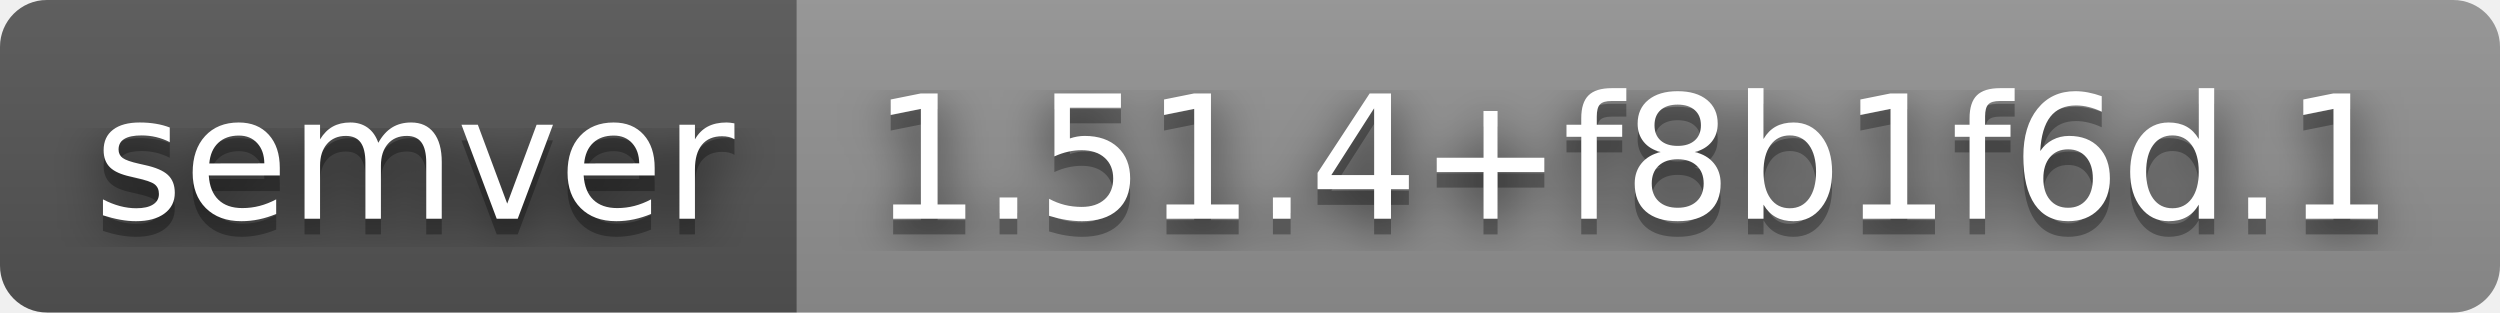
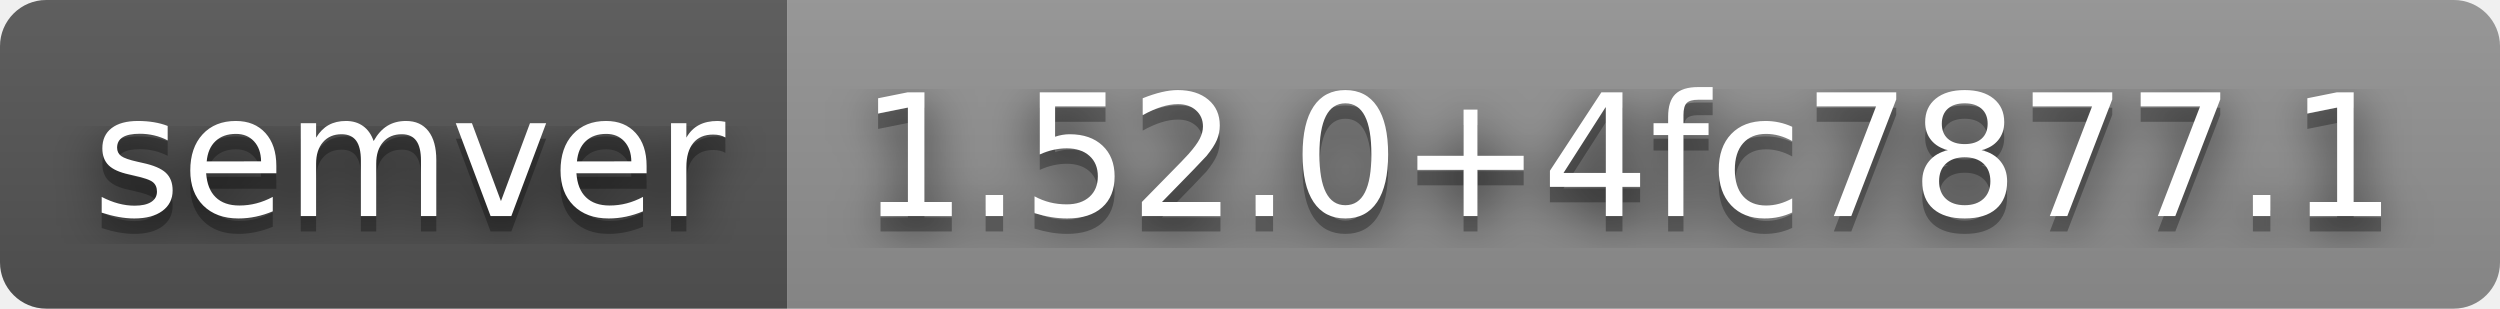
- <svg xmlns="http://www.w3.org/2000/svg" width="160" height="20" role="img" aria-label="semver: 1.51.4+f8b1f6d.1">
+ <svg xmlns="http://www.w3.org/2000/svg" width="162" height="20" role="img" aria-label="semver: 1.52.0+4fc7877.1">
  <filter id="blur">
    <feGaussianBlur stdDeviation="16" />
  </filter>
  <linearGradient id="s" x2="0" y2="100%">
    <stop offset="0" stop-color="#bbb" stop-opacity=".1" />
    <stop offset="1" stop-opacity=".1" />
  </linearGradient>
  <clipPath id="r">
-     <rect width="160" height="20" rx="3" />
+     <rect width="162" height="20" rx="3" />
  </clipPath>
  <g clip-path="url(#r)">
    <rect width="51" height="20" fill="#555" />
-     <rect x="51" width="109" height="20" fill="#939393" />
-     <rect width="160" height="20" fill="url(#s)" />
+     <rect x="51" width="111" height="20" fill="#939393" />
+     <rect width="162" height="20" fill="url(#s)" />
  </g>
  <g fill="#fff" text-anchor="middle" font-family="Verdana,Geneva,DejaVu Sans,sans-serif" text-rendering="geometricPrecision" font-size="110">
    <g transform="scale(.1)">
      <g aria-hidden="true" fill="#010101">
        <text x="265" y="150" fill-opacity=".8" filter="url(#blur)" textLength="410">semver</text>
        <text x="265" y="150" fill-opacity=".3" textLength="410">semver</text>
      </g>
      <text x="265" y="140" textLength="410">semver</text>
    </g>
    <g transform="scale(.1)">
      <g aria-hidden="true" fill="#010101">
-         <text x="1045" y="150" fill-opacity=".8" filter="url(#blur)" textLength="990">1.51.4+f8b1f6d.1</text>
-         <text x="1045" y="150" fill-opacity=".3" textLength="990">1.51.4+f8b1f6d.1</text>
+         <text x="1055" y="150" fill-opacity=".8" filter="url(#blur)" textLength="1010">1.52.0+4fc7877.1</text>
+         <text x="1055" y="150" fill-opacity=".3" textLength="1010">1.52.0+4fc7877.1</text>
      </g>
-       <text x="1045" y="140" textLength="990">1.51.4+f8b1f6d.1</text>
+       <text x="1055" y="140" textLength="1010">1.52.0+4fc7877.1</text>
    </g>
  </g>
</svg>
